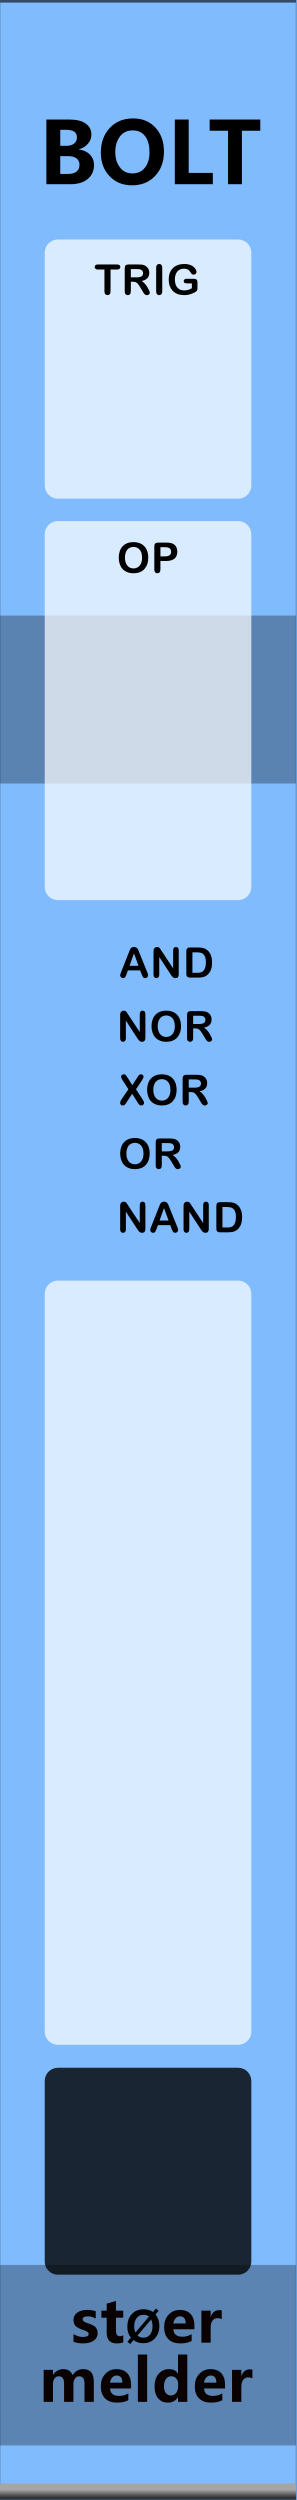
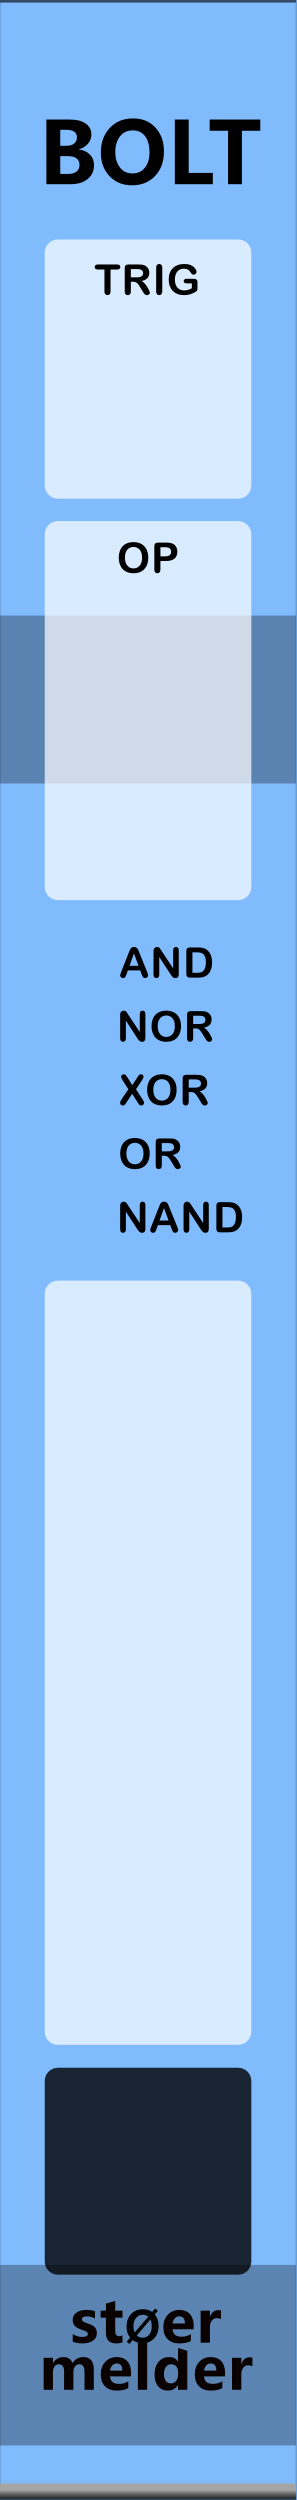
<svg xmlns="http://www.w3.org/2000/svg" width="100%" height="100%" viewBox="0 0 45 380" version="1.1" xml:space="preserve" style="fill-rule:evenodd;clip-rule:evenodd;stroke-linecap:round;stroke-linejoin:round;stroke-miterlimit:1.5;">
  <g id="panel" transform="matrix(0.834722,0,0,1.04324,-803.837,250.623)">
    <g transform="matrix(1.198,0,0,0.958552,963,-240.242)">
      <rect x="0" y="0" width="60" height="380" style="fill:rgb(128,187,254);" />
    </g>
    <g transform="matrix(0.318803,0,0,1.55539,972.575,-450.668)">
      <rect x="-30.034" y="347.456" width="169.102" height="16.91" style="fill:rgb(4,4,4);fill-opacity:0.3;" />
    </g>
    <g transform="matrix(0.318803,0,0,1.44687,972.575,-653.268)">
      <rect x="-30.034" y="347.456" width="169.102" height="16.91" style="fill-opacity:0.3;" />
    </g>
    <g transform="matrix(2.40704,0,0,25.5659,873.006,-292.473)">
      <rect x="37.388" y="2.043" width="22.397" height="14.247" style="fill:none;stroke:black;stroke-opacity:0.6;stroke-width:0.03px;" />
    </g>
    <g id="path3052" transform="matrix(0.37715,0,0,1.06342,599.604,-7.50798)">
      <rect x="963.532" y="121.41" width="142.941" height="2.074" style="fill:url(#_Linear1);" />
    </g>
    <g transform="matrix(1.198,0,0,0.958552,946.81,-119.707)">
      <g transform="matrix(6.4,0,0,6.4,31.4906,51.8924)">
        <path d="M0.393,-0.728C0.467,-0.728 0.531,-0.713 0.584,-0.683C0.637,-0.653 0.678,-0.61 0.705,-0.554C0.732,-0.499 0.746,-0.434 0.746,-0.359C0.746,-0.304 0.739,-0.253 0.724,-0.208C0.709,-0.163 0.686,-0.124 0.656,-0.09C0.626,-0.057 0.59,-0.032 0.546,-0.014C0.502,0.003 0.452,0.012 0.396,0.012C0.34,0.012 0.29,0.003 0.246,-0.015C0.201,-0.033 0.164,-0.058 0.135,-0.091C0.105,-0.124 0.083,-0.164 0.068,-0.21C0.052,-0.256 0.045,-0.306 0.045,-0.36C0.045,-0.415 0.053,-0.465 0.069,-0.511C0.084,-0.557 0.107,-0.596 0.137,-0.628C0.167,-0.661 0.204,-0.685 0.247,-0.702C0.29,-0.719 0.338,-0.728 0.393,-0.728ZM0.599,-0.36C0.599,-0.412 0.591,-0.458 0.574,-0.496C0.557,-0.535 0.533,-0.564 0.501,-0.583C0.47,-0.603 0.434,-0.613 0.393,-0.613C0.364,-0.613 0.337,-0.607 0.313,-0.596C0.288,-0.586 0.267,-0.57 0.249,-0.549C0.232,-0.528 0.218,-0.501 0.207,-0.469C0.197,-0.437 0.192,-0.4 0.192,-0.36C0.192,-0.319 0.197,-0.282 0.207,-0.25C0.218,-0.217 0.232,-0.189 0.251,-0.168C0.269,-0.146 0.291,-0.13 0.315,-0.119C0.339,-0.108 0.366,-0.103 0.395,-0.103C0.432,-0.103 0.466,-0.112 0.497,-0.131C0.528,-0.149 0.553,-0.178 0.572,-0.217C0.59,-0.256 0.599,-0.303 0.599,-0.36Z" style="fill-rule:nonzero;" />
      </g>
      <g transform="matrix(6.4,0,0,6.4,36.6873,51.8924)">
        <path d="M0.273,-0.306L0.222,-0.306L0.222,-0.076C0.222,-0.046 0.215,-0.024 0.202,-0.009C0.189,0.005 0.171,0.012 0.15,0.012C0.127,0.012 0.109,0.005 0.096,-0.01C0.083,-0.025 0.077,-0.047 0.077,-0.076L0.077,-0.627C0.077,-0.658 0.084,-0.681 0.098,-0.695C0.112,-0.709 0.135,-0.716 0.166,-0.716L0.402,-0.716C0.434,-0.716 0.462,-0.714 0.485,-0.712C0.508,-0.709 0.529,-0.703 0.548,-0.695C0.57,-0.685 0.59,-0.672 0.607,-0.654C0.625,-0.637 0.638,-0.616 0.647,-0.593C0.656,-0.57 0.66,-0.545 0.66,-0.519C0.66,-0.466 0.645,-0.423 0.615,-0.391C0.585,-0.359 0.539,-0.337 0.478,-0.323C0.504,-0.31 0.528,-0.289 0.552,-0.263C0.575,-0.236 0.596,-0.208 0.615,-0.177C0.633,-0.147 0.647,-0.12 0.657,-0.096C0.668,-0.072 0.673,-0.055 0.673,-0.046C0.673,-0.036 0.67,-0.027 0.664,-0.018C0.658,-0.009 0.65,-0.001 0.639,0.004C0.629,0.01 0.617,0.012 0.603,0.012C0.587,0.012 0.573,0.008 0.562,0.001C0.551,-0.007 0.541,-0.017 0.533,-0.028C0.525,-0.04 0.515,-0.057 0.501,-0.08L0.443,-0.177C0.422,-0.212 0.403,-0.239 0.387,-0.258C0.371,-0.276 0.354,-0.289 0.337,-0.296C0.32,-0.303 0.299,-0.306 0.273,-0.306ZM0.356,-0.607L0.222,-0.607L0.222,-0.41L0.352,-0.41C0.387,-0.41 0.416,-0.413 0.44,-0.419C0.464,-0.425 0.482,-0.435 0.494,-0.45C0.507,-0.464 0.513,-0.484 0.513,-0.51C0.513,-0.53 0.508,-0.547 0.498,-0.562C0.488,-0.577 0.474,-0.589 0.456,-0.596C0.439,-0.603 0.406,-0.607 0.356,-0.607Z" style="fill-rule:nonzero;" />
      </g>
    </g>
    <g transform="matrix(1.198,0,0,0.958552,943.8,-110.43)">
      <g transform="matrix(6.4,0,0,6.4,33.778,51.8924)">
        <path d="M0.267,-0.641L0.546,-0.219L0.546,-0.645C0.546,-0.673 0.552,-0.693 0.564,-0.707C0.576,-0.721 0.592,-0.728 0.612,-0.728C0.633,-0.728 0.649,-0.721 0.661,-0.707C0.673,-0.693 0.679,-0.673 0.679,-0.645L0.679,-0.082C0.679,-0.019 0.653,0.012 0.601,0.012C0.588,0.012 0.576,0.01 0.566,0.007C0.556,0.003 0.546,-0.003 0.537,-0.011C0.528,-0.019 0.519,-0.029 0.511,-0.04C0.503,-0.051 0.496,-0.062 0.488,-0.073L0.216,-0.49L0.216,-0.071C0.216,-0.043 0.209,-0.023 0.197,-0.009C0.184,0.005 0.168,0.012 0.148,0.012C0.127,0.012 0.111,0.005 0.099,-0.009C0.086,-0.023 0.08,-0.044 0.08,-0.071L0.08,-0.623C0.08,-0.646 0.083,-0.665 0.088,-0.678C0.094,-0.693 0.104,-0.705 0.119,-0.714C0.133,-0.723 0.148,-0.728 0.165,-0.728C0.178,-0.728 0.189,-0.726 0.198,-0.722C0.208,-0.717 0.216,-0.712 0.223,-0.705C0.23,-0.697 0.237,-0.688 0.244,-0.677C0.252,-0.665 0.259,-0.653 0.267,-0.641Z" style="fill-rule:nonzero;" />
      </g>
      <g transform="matrix(6.4,0,0,6.4,38.6841,51.8924)">
        <path d="M0.536,-0.081L0.502,-0.171L0.211,-0.171L0.177,-0.079C0.163,-0.043 0.152,-0.019 0.143,-0.007C0.133,0.006 0.118,0.012 0.096,0.012C0.078,0.012 0.062,0.006 0.048,-0.008C0.034,-0.021 0.027,-0.036 0.027,-0.053C0.027,-0.063 0.028,-0.073 0.032,-0.083C0.035,-0.094 0.04,-0.108 0.048,-0.127L0.231,-0.592C0.236,-0.605 0.242,-0.621 0.25,-0.64C0.257,-0.659 0.265,-0.674 0.273,-0.687C0.281,-0.699 0.292,-0.709 0.306,-0.717C0.319,-0.724 0.336,-0.728 0.356,-0.728C0.376,-0.728 0.393,-0.724 0.406,-0.717C0.42,-0.709 0.431,-0.699 0.439,-0.687C0.448,-0.675 0.455,-0.662 0.46,-0.648C0.466,-0.634 0.473,-0.616 0.482,-0.593L0.669,-0.131C0.684,-0.096 0.691,-0.07 0.691,-0.054C0.691,-0.038 0.684,-0.022 0.67,-0.009C0.656,0.005 0.64,0.012 0.62,0.012C0.609,0.012 0.599,0.01 0.591,0.006C0.583,0.002 0.576,-0.003 0.57,-0.01C0.565,-0.017 0.559,-0.028 0.552,-0.043C0.546,-0.057 0.541,-0.07 0.536,-0.081ZM0.249,-0.28L0.463,-0.28L0.355,-0.575L0.249,-0.28Z" style="fill-rule:nonzero;" />
      </g>
      <g transform="matrix(6.4,0,0,6.4,43.4152,51.8924)">
        <path d="M0.267,-0.641L0.546,-0.219L0.546,-0.645C0.546,-0.673 0.552,-0.693 0.564,-0.707C0.576,-0.721 0.592,-0.728 0.612,-0.728C0.633,-0.728 0.649,-0.721 0.661,-0.707C0.673,-0.693 0.679,-0.673 0.679,-0.645L0.679,-0.082C0.679,-0.019 0.653,0.012 0.601,0.012C0.588,0.012 0.576,0.01 0.566,0.007C0.556,0.003 0.546,-0.003 0.537,-0.011C0.528,-0.019 0.519,-0.029 0.511,-0.04C0.503,-0.051 0.496,-0.062 0.488,-0.073L0.216,-0.49L0.216,-0.071C0.216,-0.043 0.209,-0.023 0.197,-0.009C0.184,0.005 0.168,0.012 0.148,0.012C0.127,0.012 0.111,0.005 0.099,-0.009C0.086,-0.023 0.08,-0.044 0.08,-0.071L0.08,-0.623C0.08,-0.646 0.083,-0.665 0.088,-0.678C0.094,-0.693 0.104,-0.705 0.119,-0.714C0.133,-0.723 0.148,-0.728 0.165,-0.728C0.178,-0.728 0.189,-0.726 0.198,-0.722C0.208,-0.717 0.216,-0.712 0.223,-0.705C0.23,-0.697 0.237,-0.688 0.244,-0.677C0.252,-0.665 0.259,-0.653 0.267,-0.641Z" style="fill-rule:nonzero;" />
      </g>
      <g transform="matrix(6.4,0,0,6.4,48.4057,51.8924)">
        <path d="M0.168,-0.716L0.357,-0.716C0.406,-0.716 0.448,-0.711 0.483,-0.702C0.519,-0.693 0.55,-0.676 0.579,-0.651C0.654,-0.587 0.691,-0.49 0.691,-0.36C0.691,-0.317 0.687,-0.278 0.68,-0.242C0.672,-0.207 0.661,-0.175 0.645,-0.146C0.629,-0.118 0.609,-0.092 0.585,-0.07C0.566,-0.053 0.545,-0.039 0.522,-0.028C0.499,-0.018 0.475,-0.011 0.448,-0.006C0.422,-0.002 0.393,0 0.36,0L0.171,0C0.145,0 0.125,-0.004 0.111,-0.012C0.098,-0.02 0.089,-0.031 0.085,-0.046C0.081,-0.06 0.079,-0.079 0.079,-0.102L0.079,-0.627C0.079,-0.658 0.086,-0.681 0.1,-0.695C0.114,-0.709 0.137,-0.716 0.168,-0.716ZM0.224,-0.601L0.224,-0.115L0.334,-0.115C0.358,-0.115 0.377,-0.116 0.391,-0.117C0.404,-0.118 0.418,-0.122 0.433,-0.127C0.448,-0.132 0.46,-0.139 0.471,-0.149C0.52,-0.19 0.544,-0.261 0.544,-0.361C0.544,-0.431 0.533,-0.484 0.512,-0.52C0.491,-0.555 0.464,-0.577 0.433,-0.587C0.402,-0.596 0.364,-0.601 0.32,-0.601L0.224,-0.601Z" style="fill-rule:nonzero;" />
      </g>
    </g>
    <g transform="matrix(1.198,0,0,0.958552,943.601,-138.261)">
      <g transform="matrix(6.4,0,0,6.4,33.9436,51.8924)">
        <path d="M0.267,-0.641L0.546,-0.219L0.546,-0.645C0.546,-0.673 0.552,-0.693 0.564,-0.707C0.576,-0.721 0.592,-0.728 0.612,-0.728C0.633,-0.728 0.649,-0.721 0.661,-0.707C0.673,-0.693 0.679,-0.673 0.679,-0.645L0.679,-0.082C0.679,-0.019 0.653,0.012 0.601,0.012C0.588,0.012 0.576,0.01 0.566,0.007C0.556,0.003 0.546,-0.003 0.537,-0.011C0.528,-0.019 0.519,-0.029 0.511,-0.04C0.503,-0.051 0.496,-0.062 0.488,-0.073L0.216,-0.49L0.216,-0.071C0.216,-0.043 0.209,-0.023 0.197,-0.009C0.184,0.005 0.168,0.012 0.148,0.012C0.127,0.012 0.111,0.005 0.099,-0.009C0.086,-0.023 0.08,-0.044 0.08,-0.071L0.08,-0.623C0.08,-0.646 0.083,-0.665 0.088,-0.678C0.094,-0.693 0.104,-0.705 0.119,-0.714C0.133,-0.723 0.148,-0.728 0.165,-0.728C0.178,-0.728 0.189,-0.726 0.198,-0.722C0.208,-0.717 0.216,-0.712 0.223,-0.705C0.23,-0.697 0.237,-0.688 0.244,-0.677C0.252,-0.665 0.259,-0.653 0.267,-0.641Z" style="fill-rule:nonzero;" />
      </g>
      <g transform="matrix(6.4,0,0,6.4,38.9341,51.8924)">
        <path d="M0.393,-0.728C0.467,-0.728 0.531,-0.713 0.584,-0.683C0.637,-0.653 0.678,-0.61 0.705,-0.554C0.732,-0.499 0.746,-0.434 0.746,-0.359C0.746,-0.304 0.739,-0.253 0.724,-0.208C0.709,-0.163 0.686,-0.124 0.656,-0.09C0.626,-0.057 0.59,-0.032 0.546,-0.014C0.502,0.003 0.452,0.012 0.396,0.012C0.34,0.012 0.29,0.003 0.246,-0.015C0.201,-0.033 0.164,-0.058 0.135,-0.091C0.105,-0.124 0.083,-0.164 0.068,-0.21C0.052,-0.256 0.045,-0.306 0.045,-0.36C0.045,-0.415 0.053,-0.465 0.069,-0.511C0.084,-0.557 0.107,-0.596 0.137,-0.628C0.167,-0.661 0.204,-0.685 0.247,-0.702C0.29,-0.719 0.338,-0.728 0.393,-0.728ZM0.599,-0.36C0.599,-0.412 0.591,-0.458 0.574,-0.496C0.557,-0.535 0.533,-0.564 0.501,-0.583C0.47,-0.603 0.434,-0.613 0.393,-0.613C0.364,-0.613 0.337,-0.607 0.313,-0.596C0.288,-0.586 0.267,-0.57 0.249,-0.549C0.232,-0.528 0.218,-0.501 0.207,-0.469C0.197,-0.437 0.192,-0.4 0.192,-0.36C0.192,-0.319 0.197,-0.282 0.207,-0.25C0.218,-0.217 0.232,-0.189 0.251,-0.168C0.269,-0.146 0.291,-0.13 0.315,-0.119C0.339,-0.108 0.366,-0.103 0.395,-0.103C0.432,-0.103 0.466,-0.112 0.497,-0.131C0.528,-0.149 0.553,-0.178 0.572,-0.217C0.59,-0.256 0.599,-0.303 0.599,-0.36Z" style="fill-rule:nonzero;" />
      </g>
      <g transform="matrix(6.4,0,0,6.4,44.1309,51.8924)">
        <path d="M0.273,-0.306L0.222,-0.306L0.222,-0.076C0.222,-0.046 0.215,-0.024 0.202,-0.009C0.189,0.005 0.171,0.012 0.15,0.012C0.127,0.012 0.109,0.005 0.096,-0.01C0.083,-0.025 0.077,-0.047 0.077,-0.076L0.077,-0.627C0.077,-0.658 0.084,-0.681 0.098,-0.695C0.112,-0.709 0.135,-0.716 0.166,-0.716L0.402,-0.716C0.434,-0.716 0.462,-0.714 0.485,-0.712C0.508,-0.709 0.529,-0.703 0.548,-0.695C0.57,-0.685 0.59,-0.672 0.607,-0.654C0.625,-0.637 0.638,-0.616 0.647,-0.593C0.656,-0.57 0.66,-0.545 0.66,-0.519C0.66,-0.466 0.645,-0.423 0.615,-0.391C0.585,-0.359 0.539,-0.337 0.478,-0.323C0.504,-0.31 0.528,-0.289 0.552,-0.263C0.575,-0.236 0.596,-0.208 0.615,-0.177C0.633,-0.147 0.647,-0.12 0.657,-0.096C0.668,-0.072 0.673,-0.055 0.673,-0.046C0.673,-0.036 0.67,-0.027 0.664,-0.018C0.658,-0.009 0.65,-0.001 0.639,0.004C0.629,0.01 0.617,0.012 0.603,0.012C0.587,0.012 0.573,0.008 0.562,0.001C0.551,-0.007 0.541,-0.017 0.533,-0.028C0.525,-0.04 0.515,-0.057 0.501,-0.08L0.443,-0.177C0.422,-0.212 0.403,-0.239 0.387,-0.258C0.371,-0.276 0.354,-0.289 0.337,-0.296C0.32,-0.303 0.299,-0.306 0.273,-0.306ZM0.356,-0.607L0.222,-0.607L0.222,-0.41L0.352,-0.41C0.387,-0.41 0.416,-0.413 0.44,-0.419C0.464,-0.425 0.482,-0.435 0.494,-0.45C0.507,-0.464 0.513,-0.484 0.513,-0.51C0.513,-0.53 0.508,-0.547 0.498,-0.562C0.488,-0.577 0.474,-0.589 0.456,-0.596C0.439,-0.603 0.406,-0.607 0.356,-0.607Z" style="fill-rule:nonzero;" />
      </g>
    </g>
    <g transform="matrix(1.198,0,0,0.958552,941.219,-147.538)">
      <g transform="matrix(6.4,0,0,6.4,36.2732,51.8924)">
        <path d="M0.536,-0.081L0.502,-0.171L0.211,-0.171L0.177,-0.079C0.163,-0.043 0.152,-0.019 0.143,-0.007C0.133,0.006 0.118,0.012 0.096,0.012C0.078,0.012 0.062,0.006 0.048,-0.008C0.034,-0.021 0.027,-0.036 0.027,-0.053C0.027,-0.063 0.028,-0.073 0.032,-0.083C0.035,-0.094 0.04,-0.108 0.048,-0.127L0.231,-0.592C0.236,-0.605 0.242,-0.621 0.25,-0.64C0.257,-0.659 0.265,-0.674 0.273,-0.687C0.281,-0.699 0.292,-0.709 0.306,-0.717C0.319,-0.724 0.336,-0.728 0.356,-0.728C0.376,-0.728 0.393,-0.724 0.406,-0.717C0.42,-0.709 0.431,-0.699 0.439,-0.687C0.448,-0.675 0.455,-0.662 0.46,-0.648C0.466,-0.634 0.473,-0.616 0.482,-0.593L0.669,-0.131C0.684,-0.096 0.691,-0.07 0.691,-0.054C0.691,-0.038 0.684,-0.022 0.67,-0.009C0.656,0.005 0.64,0.012 0.62,0.012C0.609,0.012 0.599,0.01 0.591,0.006C0.583,0.002 0.576,-0.003 0.57,-0.01C0.565,-0.017 0.559,-0.028 0.552,-0.043C0.546,-0.057 0.541,-0.07 0.536,-0.081ZM0.249,-0.28L0.463,-0.28L0.355,-0.575L0.249,-0.28Z" style="fill-rule:nonzero;" />
      </g>
      <g transform="matrix(6.4,0,0,6.4,41.0044,51.8924)">
        <path d="M0.267,-0.641L0.546,-0.219L0.546,-0.645C0.546,-0.673 0.552,-0.693 0.564,-0.707C0.576,-0.721 0.592,-0.728 0.612,-0.728C0.633,-0.728 0.649,-0.721 0.661,-0.707C0.673,-0.693 0.679,-0.673 0.679,-0.645L0.679,-0.082C0.679,-0.019 0.653,0.012 0.601,0.012C0.588,0.012 0.576,0.01 0.566,0.007C0.556,0.003 0.546,-0.003 0.537,-0.011C0.528,-0.019 0.519,-0.029 0.511,-0.04C0.503,-0.051 0.496,-0.062 0.488,-0.073L0.216,-0.49L0.216,-0.071C0.216,-0.043 0.209,-0.023 0.197,-0.009C0.184,0.005 0.168,0.012 0.148,0.012C0.127,0.012 0.111,0.005 0.099,-0.009C0.086,-0.023 0.08,-0.044 0.08,-0.071L0.08,-0.623C0.08,-0.646 0.083,-0.665 0.088,-0.678C0.094,-0.693 0.104,-0.705 0.119,-0.714C0.133,-0.723 0.148,-0.728 0.165,-0.728C0.178,-0.728 0.189,-0.726 0.198,-0.722C0.208,-0.717 0.216,-0.712 0.223,-0.705C0.23,-0.697 0.237,-0.688 0.244,-0.677C0.252,-0.665 0.259,-0.653 0.267,-0.641Z" style="fill-rule:nonzero;" />
      </g>
      <g transform="matrix(6.4,0,0,6.4,45.9949,51.8924)">
        <path d="M0.168,-0.716L0.357,-0.716C0.406,-0.716 0.448,-0.711 0.483,-0.702C0.519,-0.693 0.55,-0.676 0.579,-0.651C0.654,-0.587 0.691,-0.49 0.691,-0.36C0.691,-0.317 0.687,-0.278 0.68,-0.242C0.672,-0.207 0.661,-0.175 0.645,-0.146C0.629,-0.118 0.609,-0.092 0.585,-0.07C0.566,-0.053 0.545,-0.039 0.522,-0.028C0.499,-0.018 0.475,-0.011 0.448,-0.006C0.422,-0.002 0.393,0 0.36,0L0.171,0C0.145,0 0.125,-0.004 0.111,-0.012C0.098,-0.02 0.089,-0.031 0.085,-0.046C0.081,-0.06 0.079,-0.079 0.079,-0.102L0.079,-0.627C0.079,-0.658 0.086,-0.681 0.1,-0.695C0.114,-0.709 0.137,-0.716 0.168,-0.716ZM0.224,-0.601L0.224,-0.115L0.334,-0.115C0.358,-0.115 0.377,-0.116 0.391,-0.117C0.404,-0.118 0.418,-0.122 0.433,-0.127C0.448,-0.132 0.46,-0.139 0.471,-0.149C0.52,-0.19 0.544,-0.261 0.544,-0.361C0.544,-0.431 0.533,-0.484 0.512,-0.52C0.491,-0.555 0.464,-0.577 0.433,-0.587C0.402,-0.596 0.364,-0.601 0.32,-0.601L0.224,-0.601Z" style="fill-rule:nonzero;" />
      </g>
    </g>
    <g transform="matrix(1.198,0,0,0.958552,943.643,-128.984)">
      <g transform="matrix(6.4,0,0,6.4,34.3186,51.8924)">
        <path d="M0.052,-0.139L0.212,-0.373L0.077,-0.581C0.064,-0.601 0.055,-0.619 0.049,-0.633C0.042,-0.648 0.039,-0.661 0.039,-0.675C0.039,-0.688 0.045,-0.701 0.057,-0.712C0.07,-0.723 0.084,-0.728 0.102,-0.728C0.122,-0.728 0.138,-0.722 0.149,-0.71C0.16,-0.698 0.176,-0.676 0.196,-0.644L0.303,-0.47L0.418,-0.644C0.427,-0.659 0.435,-0.671 0.442,-0.682C0.449,-0.692 0.455,-0.701 0.461,-0.708C0.468,-0.714 0.475,-0.719 0.482,-0.723C0.49,-0.726 0.499,-0.728 0.509,-0.728C0.527,-0.728 0.542,-0.723 0.553,-0.712C0.565,-0.701 0.571,-0.688 0.571,-0.673C0.571,-0.651 0.558,-0.621 0.533,-0.584L0.392,-0.373L0.544,-0.139C0.558,-0.119 0.568,-0.102 0.574,-0.088C0.58,-0.075 0.583,-0.062 0.583,-0.05C0.583,-0.038 0.58,-0.028 0.575,-0.019C0.569,-0.009 0.561,-0.002 0.551,0.004C0.541,0.009 0.53,0.012 0.517,0.012C0.503,0.012 0.492,0.009 0.482,0.004C0.473,-0.002 0.465,-0.009 0.459,-0.018C0.454,-0.026 0.443,-0.042 0.427,-0.067L0.301,-0.265L0.167,-0.061C0.157,-0.045 0.149,-0.033 0.145,-0.027C0.14,-0.02 0.135,-0.014 0.129,-0.008C0.123,-0.002 0.115,0.003 0.107,0.007C0.098,0.01 0.089,0.012 0.077,0.012C0.06,0.012 0.045,0.007 0.033,-0.004C0.022,-0.015 0.016,-0.03 0.016,-0.051C0.016,-0.075 0.028,-0.104 0.052,-0.139Z" style="fill-rule:nonzero;" />
      </g>
      <g transform="matrix(6.4,0,0,6.4,38.2279,51.8924)">
        <path d="M0.393,-0.728C0.467,-0.728 0.531,-0.713 0.584,-0.683C0.637,-0.653 0.678,-0.61 0.705,-0.554C0.732,-0.499 0.746,-0.434 0.746,-0.359C0.746,-0.304 0.739,-0.253 0.724,-0.208C0.709,-0.163 0.686,-0.124 0.656,-0.09C0.626,-0.057 0.59,-0.032 0.546,-0.014C0.502,0.003 0.452,0.012 0.396,0.012C0.34,0.012 0.29,0.003 0.246,-0.015C0.201,-0.033 0.164,-0.058 0.135,-0.091C0.105,-0.124 0.083,-0.164 0.068,-0.21C0.052,-0.256 0.045,-0.306 0.045,-0.36C0.045,-0.415 0.053,-0.465 0.069,-0.511C0.084,-0.557 0.107,-0.596 0.137,-0.628C0.167,-0.661 0.204,-0.685 0.247,-0.702C0.29,-0.719 0.338,-0.728 0.393,-0.728ZM0.599,-0.36C0.599,-0.412 0.591,-0.458 0.574,-0.496C0.557,-0.535 0.533,-0.564 0.501,-0.583C0.47,-0.603 0.434,-0.613 0.393,-0.613C0.364,-0.613 0.337,-0.607 0.313,-0.596C0.288,-0.586 0.267,-0.57 0.249,-0.549C0.232,-0.528 0.218,-0.501 0.207,-0.469C0.197,-0.437 0.192,-0.4 0.192,-0.36C0.192,-0.319 0.197,-0.282 0.207,-0.25C0.218,-0.217 0.232,-0.189 0.251,-0.168C0.269,-0.146 0.291,-0.13 0.315,-0.119C0.339,-0.108 0.366,-0.103 0.395,-0.103C0.432,-0.103 0.466,-0.112 0.497,-0.131C0.528,-0.149 0.553,-0.178 0.572,-0.217C0.59,-0.256 0.599,-0.303 0.599,-0.36Z" style="fill-rule:nonzero;" />
      </g>
      <g transform="matrix(6.4,0,0,6.4,43.4246,51.8924)">
        <path d="M0.273,-0.306L0.222,-0.306L0.222,-0.076C0.222,-0.046 0.215,-0.024 0.202,-0.009C0.189,0.005 0.171,0.012 0.15,0.012C0.127,0.012 0.109,0.005 0.096,-0.01C0.083,-0.025 0.077,-0.047 0.077,-0.076L0.077,-0.627C0.077,-0.658 0.084,-0.681 0.098,-0.695C0.112,-0.709 0.135,-0.716 0.166,-0.716L0.402,-0.716C0.434,-0.716 0.462,-0.714 0.485,-0.712C0.508,-0.709 0.529,-0.703 0.548,-0.695C0.57,-0.685 0.59,-0.672 0.607,-0.654C0.625,-0.637 0.638,-0.616 0.647,-0.593C0.656,-0.57 0.66,-0.545 0.66,-0.519C0.66,-0.466 0.645,-0.423 0.615,-0.391C0.585,-0.359 0.539,-0.337 0.478,-0.323C0.504,-0.31 0.528,-0.289 0.552,-0.263C0.575,-0.236 0.596,-0.208 0.615,-0.177C0.633,-0.147 0.647,-0.12 0.657,-0.096C0.668,-0.072 0.673,-0.055 0.673,-0.046C0.673,-0.036 0.67,-0.027 0.664,-0.018C0.658,-0.009 0.65,-0.001 0.639,0.004C0.629,0.01 0.617,0.012 0.603,0.012C0.587,0.012 0.573,0.008 0.562,0.001C0.551,-0.007 0.541,-0.017 0.533,-0.028C0.525,-0.04 0.515,-0.057 0.501,-0.08L0.443,-0.177C0.422,-0.212 0.403,-0.239 0.387,-0.258C0.371,-0.276 0.354,-0.289 0.337,-0.296C0.32,-0.303 0.299,-0.306 0.273,-0.306ZM0.356,-0.607L0.222,-0.607L0.222,-0.41L0.352,-0.41C0.387,-0.41 0.416,-0.413 0.44,-0.419C0.464,-0.425 0.482,-0.435 0.494,-0.45C0.507,-0.464 0.513,-0.484 0.513,-0.51C0.513,-0.53 0.508,-0.547 0.498,-0.562C0.488,-0.577 0.474,-0.589 0.456,-0.596C0.439,-0.603 0.406,-0.607 0.356,-0.607Z" style="fill-rule:nonzero;" />
      </g>
    </g>
    <g transform="matrix(1.198,0,0,0.958552,967.597,-213.398)">
      <g transform="matrix(13,0,0,13,2.08267,0)">
        <path d="M0.087,0L0.087,-0.756L0.356,-0.756C0.438,-0.756 0.502,-0.741 0.546,-0.709C0.591,-0.678 0.613,-0.635 0.613,-0.58C0.613,-0.539 0.599,-0.503 0.572,-0.472C0.544,-0.441 0.509,-0.419 0.467,-0.408L0.467,-0.406C0.52,-0.399 0.563,-0.38 0.595,-0.347C0.627,-0.315 0.644,-0.274 0.644,-0.225C0.644,-0.156 0.619,-0.101 0.57,-0.061C0.521,-0.02 0.455,0 0.37,0L0.087,0ZM0.249,-0.636L0.249,-0.449L0.325,-0.449C0.362,-0.449 0.391,-0.458 0.412,-0.476C0.433,-0.493 0.444,-0.518 0.444,-0.549C0.444,-0.607 0.402,-0.636 0.317,-0.636L0.249,-0.636ZM0.249,-0.328L0.249,-0.12L0.344,-0.12C0.385,-0.12 0.417,-0.13 0.44,-0.148C0.463,-0.167 0.474,-0.194 0.474,-0.227C0.474,-0.259 0.463,-0.284 0.44,-0.301C0.417,-0.319 0.385,-0.328 0.343,-0.328L0.249,-0.328Z" style="fill-rule:nonzero;" />
      </g>
      <g transform="matrix(13,0,0,13,10.9694,0)">
        <path d="M0.04,-0.368C0.04,-0.487 0.075,-0.583 0.144,-0.657C0.213,-0.732 0.304,-0.769 0.418,-0.769C0.526,-0.769 0.613,-0.733 0.679,-0.661C0.745,-0.589 0.778,-0.497 0.778,-0.384C0.778,-0.266 0.744,-0.17 0.675,-0.097C0.607,-0.024 0.517,0.013 0.406,0.013C0.297,0.013 0.209,-0.022 0.142,-0.094C0.074,-0.165 0.04,-0.256 0.04,-0.368ZM0.209,-0.377C0.209,-0.303 0.227,-0.243 0.263,-0.197C0.298,-0.15 0.347,-0.126 0.409,-0.126C0.472,-0.126 0.521,-0.149 0.556,-0.194C0.591,-0.238 0.609,-0.299 0.609,-0.374C0.609,-0.453 0.592,-0.515 0.558,-0.561C0.523,-0.607 0.475,-0.629 0.413,-0.629C0.35,-0.629 0.3,-0.606 0.264,-0.559C0.228,-0.512 0.209,-0.451 0.209,-0.377Z" style="fill-rule:nonzero;" />
      </g>
      <g transform="matrix(13,0,0,13,21.6081,0)">
        <path d="M0.531,0L0.087,0L0.087,-0.756L0.249,-0.756L0.249,-0.132L0.531,-0.132L0.531,0Z" style="fill-rule:nonzero;" />
      </g>
      <g transform="matrix(13,0,0,13,27.8097,0)">
        <path d="M0.609,-0.625L0.394,-0.625L0.394,0L0.232,0L0.232,-0.625L0.017,-0.625L0.017,-0.756L0.609,-0.756L0.609,-0.625Z" style="fill-rule:nonzero;" />
      </g>
    </g>
    <g transform="matrix(0.552947,0,0,4.15771,968.322,-290.323)">
      <path d="M73.138,57.385C73.138,57.13 71.196,56.924 68.804,56.924L9.44,56.924C7.049,56.924 5.107,57.13 5.107,57.385L5.107,83.243C5.107,83.497 7.049,83.704 9.44,83.704L68.804,83.704C71.196,83.704 73.138,83.497 73.138,83.243L73.138,57.385Z" style="fill:white;fill-opacity:0.7;" />
    </g>
    <g>
      <g transform="matrix(0.552947,0,0,2.06241,968.322,-281.718)">
        <path d="M73.138,57.853C73.138,57.34 71.196,56.924 68.804,56.924L9.44,56.924C7.049,56.924 5.107,57.34 5.107,57.853L5.107,82.774C5.107,83.287 7.049,83.704 9.44,83.704L68.804,83.704C71.196,83.704 73.138,83.287 73.138,82.774L73.138,57.853Z" style="fill:white;fill-opacity:0.7;" />
      </g>
      <g transform="matrix(1.198,0,0,0.958552,940.545,-206.526)">
        <g transform="matrix(6.4,0,0,6.4,36.5044,51.8924)">
          <path d="M0.393,-0.728C0.467,-0.728 0.531,-0.713 0.584,-0.683C0.637,-0.653 0.678,-0.61 0.705,-0.554C0.732,-0.499 0.746,-0.434 0.746,-0.359C0.746,-0.304 0.739,-0.253 0.724,-0.208C0.709,-0.163 0.686,-0.124 0.656,-0.09C0.626,-0.057 0.59,-0.032 0.546,-0.014C0.502,0.003 0.452,0.012 0.396,0.012C0.34,0.012 0.29,0.003 0.246,-0.015C0.201,-0.033 0.164,-0.058 0.135,-0.091C0.105,-0.124 0.083,-0.164 0.068,-0.21C0.052,-0.256 0.045,-0.306 0.045,-0.36C0.045,-0.415 0.053,-0.465 0.069,-0.511C0.084,-0.557 0.107,-0.596 0.137,-0.628C0.167,-0.661 0.204,-0.685 0.247,-0.702C0.29,-0.719 0.338,-0.728 0.393,-0.728ZM0.599,-0.36C0.599,-0.412 0.591,-0.458 0.574,-0.496C0.557,-0.535 0.533,-0.564 0.501,-0.583C0.47,-0.603 0.434,-0.613 0.393,-0.613C0.364,-0.613 0.337,-0.607 0.313,-0.596C0.288,-0.586 0.267,-0.57 0.249,-0.549C0.232,-0.528 0.218,-0.501 0.207,-0.469C0.197,-0.437 0.192,-0.4 0.192,-0.36C0.192,-0.319 0.197,-0.282 0.207,-0.25C0.218,-0.217 0.232,-0.189 0.251,-0.168C0.269,-0.146 0.291,-0.13 0.315,-0.119C0.339,-0.108 0.366,-0.103 0.395,-0.103C0.432,-0.103 0.466,-0.112 0.497,-0.131C0.528,-0.149 0.553,-0.178 0.572,-0.217C0.59,-0.256 0.599,-0.303 0.599,-0.36Z" style="fill-rule:nonzero;" />
        </g>
        <g transform="matrix(6.4,0,0,6.4,41.7012,51.8924)">
          <path d="M0.356,-0.279L0.223,-0.279L0.223,-0.076C0.223,-0.047 0.216,-0.025 0.203,-0.01C0.189,0.005 0.172,0.012 0.151,0.012C0.129,0.012 0.111,0.005 0.098,-0.01C0.085,-0.025 0.078,-0.047 0.078,-0.075L0.078,-0.627C0.078,-0.659 0.085,-0.682 0.1,-0.695C0.115,-0.709 0.138,-0.716 0.17,-0.716L0.356,-0.716C0.411,-0.716 0.453,-0.712 0.483,-0.703C0.512,-0.695 0.538,-0.681 0.559,-0.663C0.58,-0.644 0.596,-0.621 0.607,-0.593C0.618,-0.566 0.624,-0.535 0.624,-0.501C0.624,-0.428 0.602,-0.373 0.557,-0.335C0.512,-0.298 0.445,-0.279 0.356,-0.279ZM0.321,-0.607L0.223,-0.607L0.223,-0.388L0.321,-0.388C0.355,-0.388 0.384,-0.392 0.406,-0.399C0.429,-0.406 0.447,-0.418 0.459,-0.434C0.471,-0.45 0.477,-0.472 0.477,-0.498C0.477,-0.53 0.468,-0.555 0.449,-0.575C0.428,-0.596 0.386,-0.607 0.321,-0.607Z" style="fill-rule:nonzero;" />
        </g>
      </g>
    </g>
    <g transform="matrix(1,0,0,1,2.08795,0)">
      <g transform="matrix(0.552947,0,0,1.41025,966.234,-285.621)">
        <path d="M73.138,58.283C73.138,57.533 71.196,56.924 68.804,56.924L9.44,56.924C7.049,56.924 5.107,57.533 5.107,58.283L5.107,82.345C5.107,83.095 7.049,83.704 9.44,83.704L68.804,83.704C71.196,83.704 73.138,83.095 73.138,82.345L73.138,58.283Z" style="fill:white;fill-opacity:0.7;" />
      </g>
      <g transform="matrix(1.198,0,0,0.958552,938.307,-247.05)">
        <g transform="matrix(6.4,0,0,6.4,33.2077,51.8924)">
          <path d="M0.543,-0.596L0.385,-0.596L0.385,-0.076C0.385,-0.046 0.378,-0.024 0.365,-0.01C0.351,0.005 0.334,0.012 0.313,0.012C0.292,0.012 0.274,0.005 0.26,-0.01C0.247,-0.024 0.24,-0.047 0.24,-0.076L0.24,-0.596L0.082,-0.596C0.057,-0.596 0.039,-0.602 0.027,-0.613C0.015,-0.623 0.009,-0.638 0.009,-0.656C0.009,-0.674 0.015,-0.689 0.028,-0.7C0.04,-0.71 0.058,-0.716 0.082,-0.716L0.543,-0.716C0.568,-0.716 0.587,-0.71 0.599,-0.699C0.611,-0.688 0.617,-0.674 0.617,-0.656C0.617,-0.638 0.611,-0.623 0.599,-0.613C0.586,-0.602 0.568,-0.596 0.543,-0.596Z" style="fill-rule:nonzero;" />
        </g>
        <g transform="matrix(6.4,0,0,6.4,37.3357,51.8924)">
          <path d="M0.273,-0.306L0.222,-0.306L0.222,-0.076C0.222,-0.046 0.215,-0.024 0.202,-0.009C0.189,0.005 0.171,0.012 0.15,0.012C0.127,0.012 0.109,0.005 0.096,-0.01C0.083,-0.025 0.077,-0.047 0.077,-0.076L0.077,-0.627C0.077,-0.658 0.084,-0.681 0.098,-0.695C0.112,-0.709 0.135,-0.716 0.166,-0.716L0.402,-0.716C0.434,-0.716 0.462,-0.714 0.485,-0.712C0.508,-0.709 0.529,-0.703 0.548,-0.695C0.57,-0.685 0.59,-0.672 0.607,-0.654C0.625,-0.637 0.638,-0.616 0.647,-0.593C0.656,-0.57 0.66,-0.545 0.66,-0.519C0.66,-0.466 0.645,-0.423 0.615,-0.391C0.585,-0.359 0.539,-0.337 0.478,-0.323C0.504,-0.31 0.528,-0.289 0.552,-0.263C0.575,-0.236 0.596,-0.208 0.615,-0.177C0.633,-0.147 0.647,-0.12 0.657,-0.096C0.668,-0.072 0.673,-0.055 0.673,-0.046C0.673,-0.036 0.67,-0.027 0.664,-0.018C0.658,-0.009 0.65,-0.001 0.639,0.004C0.629,0.01 0.617,0.012 0.603,0.012C0.587,0.012 0.573,0.008 0.562,0.001C0.551,-0.007 0.541,-0.017 0.533,-0.028C0.525,-0.04 0.515,-0.057 0.501,-0.08L0.443,-0.177C0.422,-0.212 0.403,-0.239 0.387,-0.258C0.371,-0.276 0.354,-0.289 0.337,-0.296C0.32,-0.303 0.299,-0.306 0.273,-0.306ZM0.356,-0.607L0.222,-0.607L0.222,-0.41L0.352,-0.41C0.387,-0.41 0.416,-0.413 0.44,-0.419C0.464,-0.425 0.482,-0.435 0.494,-0.45C0.507,-0.464 0.513,-0.484 0.513,-0.51C0.513,-0.53 0.508,-0.547 0.498,-0.562C0.488,-0.577 0.474,-0.589 0.456,-0.596C0.439,-0.603 0.406,-0.607 0.356,-0.607Z" style="fill-rule:nonzero;" />
        </g>
        <g transform="matrix(6.4,0,0,6.4,42.0668,51.8924)">
          <path d="M0.084,-0.076L0.084,-0.64C0.084,-0.669 0.091,-0.691 0.104,-0.706C0.117,-0.721 0.135,-0.728 0.156,-0.728C0.178,-0.728 0.195,-0.721 0.209,-0.706C0.222,-0.692 0.229,-0.67 0.229,-0.64L0.229,-0.076C0.229,-0.047 0.222,-0.024 0.209,-0.01C0.195,0.005 0.178,0.012 0.156,0.012C0.135,0.012 0.118,0.005 0.104,-0.01C0.091,-0.025 0.084,-0.047 0.084,-0.076Z" style="fill-rule:nonzero;" />
        </g>
        <g transform="matrix(6.4,0,0,6.4,44.1979,51.8924)">
          <path d="M0.732,-0.291L0.732,-0.154C0.732,-0.136 0.73,-0.121 0.727,-0.11C0.723,-0.099 0.716,-0.089 0.707,-0.081C0.697,-0.072 0.685,-0.063 0.67,-0.055C0.627,-0.032 0.585,-0.015 0.545,-0.004C0.505,0.007 0.461,0.012 0.414,0.012C0.359,0.012 0.309,0.004 0.264,-0.013C0.218,-0.03 0.18,-0.055 0.148,-0.087C0.116,-0.119 0.092,-0.158 0.074,-0.204C0.057,-0.25 0.049,-0.301 0.049,-0.358C0.049,-0.414 0.057,-0.465 0.074,-0.511C0.09,-0.557 0.115,-0.596 0.147,-0.628C0.179,-0.661 0.218,-0.685 0.265,-0.702C0.311,-0.719 0.363,-0.728 0.422,-0.728C0.47,-0.728 0.513,-0.722 0.55,-0.709C0.587,-0.696 0.617,-0.68 0.64,-0.66C0.663,-0.641 0.681,-0.62 0.692,-0.598C0.704,-0.576 0.71,-0.557 0.71,-0.54C0.71,-0.522 0.703,-0.506 0.69,-0.493C0.676,-0.481 0.66,-0.474 0.641,-0.474C0.631,-0.474 0.621,-0.477 0.611,-0.481C0.601,-0.486 0.593,-0.493 0.587,-0.502C0.569,-0.53 0.554,-0.551 0.542,-0.565C0.529,-0.58 0.512,-0.592 0.491,-0.602C0.47,-0.611 0.444,-0.616 0.411,-0.616C0.378,-0.616 0.348,-0.61 0.321,-0.599C0.295,-0.587 0.272,-0.571 0.254,-0.549C0.235,-0.527 0.221,-0.5 0.211,-0.468C0.201,-0.436 0.196,-0.401 0.196,-0.362C0.196,-0.278 0.215,-0.213 0.254,-0.168C0.292,-0.123 0.346,-0.1 0.415,-0.1C0.449,-0.1 0.48,-0.104 0.51,-0.113C0.539,-0.122 0.569,-0.135 0.599,-0.151L0.599,-0.267L0.487,-0.267C0.46,-0.267 0.439,-0.271 0.426,-0.279C0.412,-0.287 0.405,-0.301 0.405,-0.321C0.405,-0.337 0.411,-0.35 0.422,-0.36C0.434,-0.371 0.449,-0.376 0.469,-0.376L0.634,-0.376C0.654,-0.376 0.671,-0.374 0.685,-0.371C0.699,-0.367 0.71,-0.359 0.719,-0.347C0.728,-0.334 0.732,-0.316 0.732,-0.291Z" style="fill-rule:nonzero;" />
        </g>
      </g>
    </g>
    <g transform="matrix(0.552947,0,0,1.12581,968.322,-3.04793)">
      <path d="M73.138,58.627C73.138,57.687 71.196,56.924 68.804,56.924L9.44,56.924C7.049,56.924 5.107,57.687 5.107,58.627L5.107,82.001C5.107,82.941 7.049,83.704 9.44,83.704L68.804,83.704C71.196,83.704 73.138,82.941 73.138,82.001L73.138,58.627Z" style="fill-opacity:0.8;" />
    </g>
-     <g transform="matrix(1.198,0,0,0.958552,893.495,-231.786)">
-       <g transform="matrix(9,0,0,9,68.6657,347.267)">
-         <path d="M0.058,-0.145C0.112,-0.112 0.165,-0.096 0.216,-0.096C0.281,-0.096 0.314,-0.113 0.314,-0.148C0.314,-0.173 0.287,-0.193 0.233,-0.21C0.166,-0.231 0.12,-0.254 0.095,-0.28C0.07,-0.305 0.058,-0.34 0.058,-0.383C0.058,-0.436 0.079,-0.478 0.122,-0.508C0.165,-0.538 0.221,-0.553 0.291,-0.553C0.34,-0.553 0.388,-0.546 0.434,-0.531L0.434,-0.407C0.392,-0.432 0.346,-0.444 0.295,-0.444C0.27,-0.444 0.25,-0.44 0.235,-0.431C0.22,-0.422 0.212,-0.41 0.212,-0.396C0.212,-0.371 0.235,-0.351 0.28,-0.335C0.329,-0.319 0.366,-0.304 0.39,-0.291C0.415,-0.278 0.434,-0.26 0.447,-0.238C0.459,-0.216 0.466,-0.191 0.466,-0.163C0.466,-0.107 0.444,-0.064 0.399,-0.033C0.354,-0.002 0.295,0.013 0.22,0.013C0.162,0.013 0.107,0.004 0.058,-0.015L0.058,-0.145Z" style="fill:rgb(10,1,1);fill-rule:nonzero;" />
+     <g transform="matrix(1,0,0,1,-0.138405,0)">
+       <g transform="matrix(1.198,0,0,0.958552,893.633,-224.914)">
+         <g transform="matrix(9,0,0,9,64.0056,347.267)">
+           <path d="M0.919,0L0.762,0L0.762,-0.308C0.762,-0.391 0.732,-0.432 0.671,-0.432C0.643,-0.432 0.62,-0.42 0.602,-0.395C0.583,-0.369 0.574,-0.339 0.574,-0.303L0.574,0L0.417,0L0.417,-0.312C0.417,-0.392 0.387,-0.432 0.327,-0.432C0.298,-0.432 0.274,-0.42 0.256,-0.396C0.238,-0.372 0.229,-0.341 0.229,-0.301L0.229,0L0.072,0L0.072,-0.54L0.229,-0.54L0.229,-0.456L0.231,-0.456C0.25,-0.486 0.275,-0.51 0.307,-0.528C0.338,-0.545 0.371,-0.553 0.405,-0.553C0.481,-0.553 0.533,-0.519 0.561,-0.451C0.603,-0.519 0.663,-0.553 0.743,-0.553C0.86,-0.553 0.919,-0.481 0.919,-0.335L0.919,0Z" style="fill:rgb(10,1,1);fill-rule:nonzero;" />
+         </g>
+         <g transform="matrix(9,0,0,9,72.978,347.267)">
+           <path d="M0.551,-0.226L0.196,-0.226C0.201,-0.142 0.252,-0.1 0.347,-0.1C0.407,-0.1 0.459,-0.115 0.505,-0.144L0.505,-0.028C0.456,-0.001 0.391,0.013 0.312,0.013C0.226,0.013 0.159,-0.011 0.111,-0.06C0.063,-0.108 0.04,-0.176 0.04,-0.262C0.04,-0.348 0.065,-0.419 0.116,-0.472C0.167,-0.526 0.23,-0.553 0.307,-0.553C0.384,-0.553 0.443,-0.53 0.487,-0.484C0.53,-0.437 0.551,-0.374 0.551,-0.292L0.551,-0.226ZM0.404,-0.324C0.404,-0.405 0.372,-0.445 0.306,-0.445C0.279,-0.445 0.255,-0.434 0.234,-0.412C0.214,-0.39 0.201,-0.361 0.195,-0.324L0.404,-0.324Z" style="fill:rgb(10,1,1);fill-rule:nonzero;" />
+         </g>
+         <g transform="matrix(9,0,0,9,78.3513,347.267)">
+           <rect x="0.069" y="-0.799" width="0.157" height="0.799" style="fill:rgb(10,1,1);fill-rule:nonzero;" />
+         </g>
+         <g transform="matrix(9,0,0,9,81.1494,347.267)">
+           <path d="M0.593,0L0.436,0L0.436,-0.076L0.433,-0.076C0.395,-0.017 0.339,0.013 0.264,0.013C0.195,0.013 0.141,-0.011 0.1,-0.06C0.06,-0.108 0.04,-0.174 0.04,-0.258C0.04,-0.346 0.062,-0.418 0.108,-0.472C0.153,-0.526 0.212,-0.553 0.286,-0.553C0.356,-0.553 0.405,-0.528 0.433,-0.477L0.436,-0.477L0.438,-0.707L0.593,-0.658L0.593,0ZM0.438,-0.306C0.438,-0.342 0.427,-0.372 0.405,-0.396C0.383,-0.42 0.356,-0.432 0.323,-0.432C0.284,-0.432 0.254,-0.417 0.232,-0.386C0.21,-0.356 0.199,-0.315 0.199,-0.263C0.199,-0.213 0.21,-0.175 0.231,-0.148C0.252,-0.121 0.281,-0.108 0.318,-0.108C0.353,-0.108 0.382,-0.122 0.404,-0.15C0.427,-0.179 0.438,-0.215 0.438,-0.261L0.438,-0.306Z" style="fill:rgb(10,1,1);fill-rule:nonzero;" />
+         </g>
+         <g transform="matrix(9,0,0,9,87.2654,347.267)">
+           <path d="M0.551,-0.226L0.196,-0.226C0.201,-0.142 0.252,-0.1 0.347,-0.1C0.407,-0.1 0.459,-0.115 0.505,-0.144L0.505,-0.028C0.456,-0.001 0.391,0.013 0.312,0.013C0.226,0.013 0.159,-0.011 0.111,-0.06C0.063,-0.108 0.04,-0.176 0.04,-0.262C0.04,-0.348 0.065,-0.419 0.116,-0.472C0.167,-0.526 0.23,-0.553 0.307,-0.553C0.384,-0.553 0.443,-0.53 0.487,-0.484C0.53,-0.437 0.551,-0.374 0.551,-0.292L0.551,-0.226ZM0.404,-0.324C0.404,-0.405 0.372,-0.445 0.306,-0.445C0.279,-0.445 0.255,-0.434 0.234,-0.412C0.214,-0.39 0.201,-0.361 0.195,-0.324L0.404,-0.324Z" style="fill:rgb(10,1,1);fill-rule:nonzero;" />
+         </g>
+         <g transform="matrix(9,0,0,9,92.6386,347.267)">
+           <path d="M0.416,-0.397C0.397,-0.408 0.374,-0.414 0.346,-0.414C0.31,-0.414 0.282,-0.4 0.261,-0.373C0.24,-0.345 0.229,-0.308 0.229,-0.26L0.229,0L0.072,0L0.072,-0.54L0.229,-0.54L0.229,-0.438L0.231,-0.438C0.257,-0.512 0.305,-0.549 0.374,-0.549C0.392,-0.549 0.406,-0.547 0.416,-0.543L0.416,-0.397Z" style="fill:rgb(10,1,1);fill-rule:nonzero;" />
+         </g>
      </g>
-       <g transform="matrix(9,0,0,9,73.2436,347.267)">
-         <path d="M0.39,-0.006C0.366,0.007 0.33,0.013 0.282,0.013C0.167,0.013 0.11,-0.047 0.11,-0.167L0.11,-0.422L0.021,-0.422L0.021,-0.54L0.11,-0.54L0.11,-0.659L0.267,-0.704L0.267,-0.54L0.39,-0.54L0.39,-0.422L0.267,-0.422L0.267,-0.195C0.267,-0.137 0.289,-0.108 0.335,-0.108C0.353,-0.108 0.371,-0.114 0.39,-0.124L0.39,-0.006Z" style="fill:rgb(10,1,1);fill-rule:nonzero;" />
-       </g>
-       <g transform="matrix(6.6,0,0,6.6,77.1051,347.267)">
-         <path d="M0.106,0.032L0.043,-0.021L0.122,-0.115C0.067,-0.183 0.04,-0.268 0.04,-0.368C0.04,-0.487 0.075,-0.584 0.144,-0.658C0.213,-0.732 0.305,-0.769 0.418,-0.769C0.5,-0.769 0.571,-0.748 0.63,-0.706L0.698,-0.785L0.761,-0.733L0.689,-0.65C0.748,-0.581 0.778,-0.493 0.778,-0.384C0.778,-0.266 0.743,-0.17 0.674,-0.097C0.605,-0.023 0.516,0.013 0.406,0.013C0.32,0.013 0.246,-0.011 0.182,-0.059L0.106,0.032ZM0.54,-0.6C0.506,-0.628 0.463,-0.642 0.413,-0.642C0.349,-0.642 0.297,-0.617 0.258,-0.569C0.218,-0.52 0.199,-0.455 0.199,-0.375C0.199,-0.319 0.208,-0.273 0.227,-0.234L0.54,-0.6ZM0.275,-0.165C0.311,-0.131 0.356,-0.114 0.409,-0.114C0.473,-0.114 0.524,-0.137 0.563,-0.184C0.601,-0.231 0.62,-0.294 0.62,-0.374C0.62,-0.435 0.61,-0.488 0.588,-0.533L0.275,-0.165Z" style="fill-rule:nonzero;" />
-       </g>
-       <g transform="matrix(9,0,0,9,82.6053,347.267)">
-         <path d="M0.551,-0.226L0.196,-0.226C0.201,-0.142 0.252,-0.1 0.347,-0.1C0.407,-0.1 0.459,-0.115 0.505,-0.144L0.505,-0.028C0.456,-0.001 0.391,0.013 0.312,0.013C0.226,0.013 0.159,-0.011 0.111,-0.06C0.063,-0.108 0.04,-0.176 0.04,-0.262C0.04,-0.348 0.065,-0.419 0.116,-0.472C0.167,-0.526 0.23,-0.553 0.307,-0.553C0.384,-0.553 0.443,-0.53 0.487,-0.484C0.53,-0.437 0.551,-0.374 0.551,-0.292L0.551,-0.226ZM0.404,-0.324C0.404,-0.405 0.372,-0.445 0.306,-0.445C0.279,-0.445 0.255,-0.434 0.234,-0.412C0.214,-0.39 0.201,-0.361 0.195,-0.324L0.404,-0.324Z" style="fill:rgb(10,1,1);fill-rule:nonzero;" />
-       </g>
-       <g transform="matrix(9,0,0,9,87.9786,347.267)">
-         <path d="M0.416,-0.397C0.397,-0.408 0.374,-0.414 0.346,-0.414C0.31,-0.414 0.282,-0.4 0.261,-0.373C0.24,-0.345 0.229,-0.308 0.229,-0.26L0.229,0L0.072,0L0.072,-0.54L0.229,-0.54L0.229,-0.438L0.231,-0.438C0.257,-0.512 0.305,-0.549 0.374,-0.549C0.392,-0.549 0.406,-0.547 0.416,-0.543L0.416,-0.397Z" style="fill:rgb(10,1,1);fill-rule:nonzero;" />
-       </g>
-       <g transform="matrix(9,0,0,9,64.0056,356.267)">
-         <path d="M0.919,0L0.762,0L0.762,-0.308C0.762,-0.391 0.732,-0.432 0.671,-0.432C0.643,-0.432 0.62,-0.42 0.602,-0.395C0.583,-0.369 0.574,-0.339 0.574,-0.303L0.574,0L0.417,0L0.417,-0.312C0.417,-0.392 0.387,-0.432 0.327,-0.432C0.298,-0.432 0.274,-0.42 0.256,-0.396C0.238,-0.372 0.229,-0.341 0.229,-0.301L0.229,0L0.072,0L0.072,-0.54L0.229,-0.54L0.229,-0.456L0.231,-0.456C0.25,-0.486 0.275,-0.51 0.307,-0.528C0.338,-0.545 0.371,-0.553 0.405,-0.553C0.481,-0.553 0.533,-0.519 0.561,-0.451C0.603,-0.519 0.663,-0.553 0.743,-0.553C0.86,-0.553 0.919,-0.481 0.919,-0.335L0.919,0Z" style="fill:rgb(10,1,1);fill-rule:nonzero;" />
-       </g>
-       <g transform="matrix(9,0,0,9,72.978,356.267)">
-         <path d="M0.551,-0.226L0.196,-0.226C0.201,-0.142 0.252,-0.1 0.347,-0.1C0.407,-0.1 0.459,-0.115 0.505,-0.144L0.505,-0.028C0.456,-0.001 0.391,0.013 0.312,0.013C0.226,0.013 0.159,-0.011 0.111,-0.06C0.063,-0.108 0.04,-0.176 0.04,-0.262C0.04,-0.348 0.065,-0.419 0.116,-0.472C0.167,-0.526 0.23,-0.553 0.307,-0.553C0.384,-0.553 0.443,-0.53 0.487,-0.484C0.53,-0.437 0.551,-0.374 0.551,-0.292L0.551,-0.226ZM0.404,-0.324C0.404,-0.405 0.372,-0.445 0.306,-0.445C0.279,-0.445 0.255,-0.434 0.234,-0.412C0.214,-0.39 0.201,-0.361 0.195,-0.324L0.404,-0.324Z" style="fill:rgb(10,1,1);fill-rule:nonzero;" />
-       </g>
-       <g transform="matrix(9,0,0,9,78.3513,356.267)">
-         <rect x="0.069" y="-0.799" width="0.157" height="0.799" style="fill:rgb(10,1,1);fill-rule:nonzero;" />
-       </g>
-       <g transform="matrix(9,0,0,9,81.1494,356.267)">
-         <path d="M0.593,0L0.436,0L0.436,-0.076L0.433,-0.076C0.395,-0.017 0.339,0.013 0.264,0.013C0.195,0.013 0.141,-0.011 0.1,-0.06C0.06,-0.108 0.04,-0.174 0.04,-0.258C0.04,-0.346 0.062,-0.418 0.108,-0.472C0.153,-0.526 0.212,-0.553 0.286,-0.553C0.356,-0.553 0.405,-0.528 0.433,-0.477L0.436,-0.477L0.436,-0.799L0.593,-0.799L0.593,0ZM0.438,-0.306C0.438,-0.342 0.427,-0.372 0.405,-0.396C0.383,-0.42 0.356,-0.432 0.323,-0.432C0.284,-0.432 0.254,-0.417 0.232,-0.386C0.21,-0.356 0.199,-0.315 0.199,-0.263C0.199,-0.213 0.21,-0.175 0.231,-0.148C0.252,-0.121 0.281,-0.108 0.318,-0.108C0.353,-0.108 0.382,-0.122 0.404,-0.15C0.427,-0.179 0.438,-0.215 0.438,-0.261L0.438,-0.306Z" style="fill:rgb(10,1,1);fill-rule:nonzero;" />
-       </g>
-       <g transform="matrix(9,0,0,9,87.2654,356.267)">
-         <path d="M0.551,-0.226L0.196,-0.226C0.201,-0.142 0.252,-0.1 0.347,-0.1C0.407,-0.1 0.459,-0.115 0.505,-0.144L0.505,-0.028C0.456,-0.001 0.391,0.013 0.312,0.013C0.226,0.013 0.159,-0.011 0.111,-0.06C0.063,-0.108 0.04,-0.176 0.04,-0.262C0.04,-0.348 0.065,-0.419 0.116,-0.472C0.167,-0.526 0.23,-0.553 0.307,-0.553C0.384,-0.553 0.443,-0.53 0.487,-0.484C0.53,-0.437 0.551,-0.374 0.551,-0.292L0.551,-0.226ZM0.404,-0.324C0.404,-0.405 0.372,-0.445 0.306,-0.445C0.279,-0.445 0.255,-0.434 0.234,-0.412C0.214,-0.39 0.201,-0.361 0.195,-0.324L0.404,-0.324Z" style="fill:rgb(10,1,1);fill-rule:nonzero;" />
-       </g>
-       <g transform="matrix(9,0,0,9,92.6386,356.267)">
-         <path d="M0.416,-0.397C0.397,-0.408 0.374,-0.414 0.346,-0.414C0.31,-0.414 0.282,-0.4 0.261,-0.373C0.24,-0.345 0.229,-0.308 0.229,-0.26L0.229,0L0.072,0L0.072,-0.54L0.229,-0.54L0.229,-0.438L0.231,-0.438C0.257,-0.512 0.305,-0.549 0.374,-0.549C0.392,-0.549 0.406,-0.547 0.416,-0.543L0.416,-0.397Z" style="fill:rgb(10,1,1);fill-rule:nonzero;" />
+       <g transform="matrix(1.198,0,0,0.958552,893.495,-231.786)">
+         <g transform="matrix(9,0,0,9,68.6657,347.267)">
+           <path d="M0.058,-0.145C0.112,-0.112 0.165,-0.096 0.216,-0.096C0.281,-0.096 0.314,-0.113 0.314,-0.148C0.314,-0.173 0.287,-0.193 0.233,-0.21C0.166,-0.231 0.12,-0.254 0.095,-0.28C0.07,-0.305 0.058,-0.34 0.058,-0.383C0.058,-0.436 0.079,-0.478 0.122,-0.508C0.165,-0.538 0.221,-0.553 0.291,-0.553C0.34,-0.553 0.388,-0.546 0.434,-0.531L0.434,-0.407C0.392,-0.432 0.346,-0.444 0.295,-0.444C0.27,-0.444 0.25,-0.44 0.235,-0.431C0.22,-0.422 0.212,-0.41 0.212,-0.396C0.212,-0.371 0.235,-0.351 0.28,-0.335C0.329,-0.319 0.366,-0.304 0.39,-0.291C0.415,-0.278 0.434,-0.26 0.447,-0.238C0.459,-0.216 0.466,-0.191 0.466,-0.163C0.466,-0.107 0.444,-0.064 0.399,-0.033C0.354,-0.002 0.295,0.013 0.22,0.013C0.162,0.013 0.107,0.004 0.058,-0.015L0.058,-0.145Z" style="fill:rgb(10,1,1);fill-rule:nonzero;" />
+         </g>
+         <g transform="matrix(9,0,0,9,73.2436,347.267)">
+           <path d="M0.39,-0.006C0.366,0.007 0.33,0.013 0.282,0.013C0.167,0.013 0.11,-0.047 0.11,-0.167L0.11,-0.422L0.021,-0.422L0.021,-0.54L0.11,-0.54L0.11,-0.659L0.267,-0.704L0.267,-0.54L0.39,-0.54L0.39,-0.422L0.267,-0.422L0.267,-0.195C0.267,-0.137 0.289,-0.108 0.335,-0.108C0.353,-0.108 0.371,-0.114 0.39,-0.124L0.39,-0.006Z" style="fill:rgb(10,1,1);fill-rule:nonzero;" />
+         </g>
+         <g transform="matrix(6.6,0,0,6.6,77.1051,347.267)">
+           <path d="M0.106,0.032L0.043,-0.021L0.122,-0.115C0.067,-0.183 0.04,-0.268 0.04,-0.368C0.04,-0.487 0.075,-0.584 0.144,-0.658C0.213,-0.732 0.305,-0.769 0.418,-0.769C0.5,-0.769 0.571,-0.748 0.63,-0.706L0.698,-0.785L0.761,-0.733L0.689,-0.65C0.748,-0.581 0.778,-0.493 0.778,-0.384C0.778,-0.266 0.743,-0.17 0.674,-0.097C0.605,-0.023 0.516,0.013 0.406,0.013C0.32,0.013 0.246,-0.011 0.182,-0.059L0.106,0.032ZM0.54,-0.6C0.506,-0.628 0.463,-0.642 0.413,-0.642C0.349,-0.642 0.297,-0.617 0.258,-0.569C0.218,-0.52 0.199,-0.455 0.199,-0.375C0.199,-0.319 0.208,-0.273 0.227,-0.234L0.54,-0.6ZM0.275,-0.165C0.311,-0.131 0.356,-0.114 0.409,-0.114C0.473,-0.114 0.524,-0.137 0.563,-0.184C0.601,-0.231 0.62,-0.294 0.62,-0.374C0.62,-0.435 0.61,-0.488 0.588,-0.533L0.275,-0.165Z" style="fill-rule:nonzero;" />
+         </g>
+         <g transform="matrix(9,0,0,9,82.6053,347.267)">
+           <path d="M0.551,-0.226L0.196,-0.226C0.201,-0.142 0.252,-0.1 0.347,-0.1C0.407,-0.1 0.459,-0.115 0.505,-0.144L0.505,-0.028C0.456,-0.001 0.391,0.013 0.312,0.013C0.226,0.013 0.159,-0.011 0.111,-0.06C0.063,-0.108 0.04,-0.176 0.04,-0.262C0.04,-0.348 0.065,-0.419 0.116,-0.472C0.167,-0.526 0.23,-0.553 0.307,-0.553C0.384,-0.553 0.443,-0.53 0.487,-0.484C0.53,-0.437 0.551,-0.374 0.551,-0.292L0.551,-0.226ZM0.404,-0.324C0.404,-0.405 0.372,-0.445 0.306,-0.445C0.279,-0.445 0.255,-0.434 0.234,-0.412C0.214,-0.39 0.201,-0.361 0.195,-0.324L0.404,-0.324Z" style="fill:rgb(10,1,1);fill-rule:nonzero;" />
+         </g>
+         <g transform="matrix(9,0,0,9,87.9786,347.267)">
+           <path d="M0.416,-0.397C0.397,-0.408 0.374,-0.414 0.346,-0.414C0.31,-0.414 0.282,-0.4 0.261,-0.373C0.24,-0.345 0.229,-0.308 0.229,-0.26L0.229,0L0.072,0L0.072,-0.54L0.229,-0.54L0.229,-0.438L0.231,-0.438C0.257,-0.512 0.305,-0.549 0.374,-0.549C0.392,-0.549 0.406,-0.547 0.416,-0.543L0.416,-0.397Z" style="fill:rgb(10,1,1);fill-rule:nonzero;" />
+         </g>
      </g>
    </g>
  </g>
  <defs>
    <linearGradient id="_Linear1" x1="0" y1="0" x2="1" y2="0" gradientUnits="userSpaceOnUse" gradientTransform="matrix(9.31062e-17,1.52054,-1.52054,9.31062e-17,1036.87,122.284)">
      <stop offset="0" style="stop-color:rgb(165,165,165);stop-opacity:1" />
      <stop offset="1" style="stop-color:black;stop-opacity:1" />
    </linearGradient>
  </defs>
</svg>
